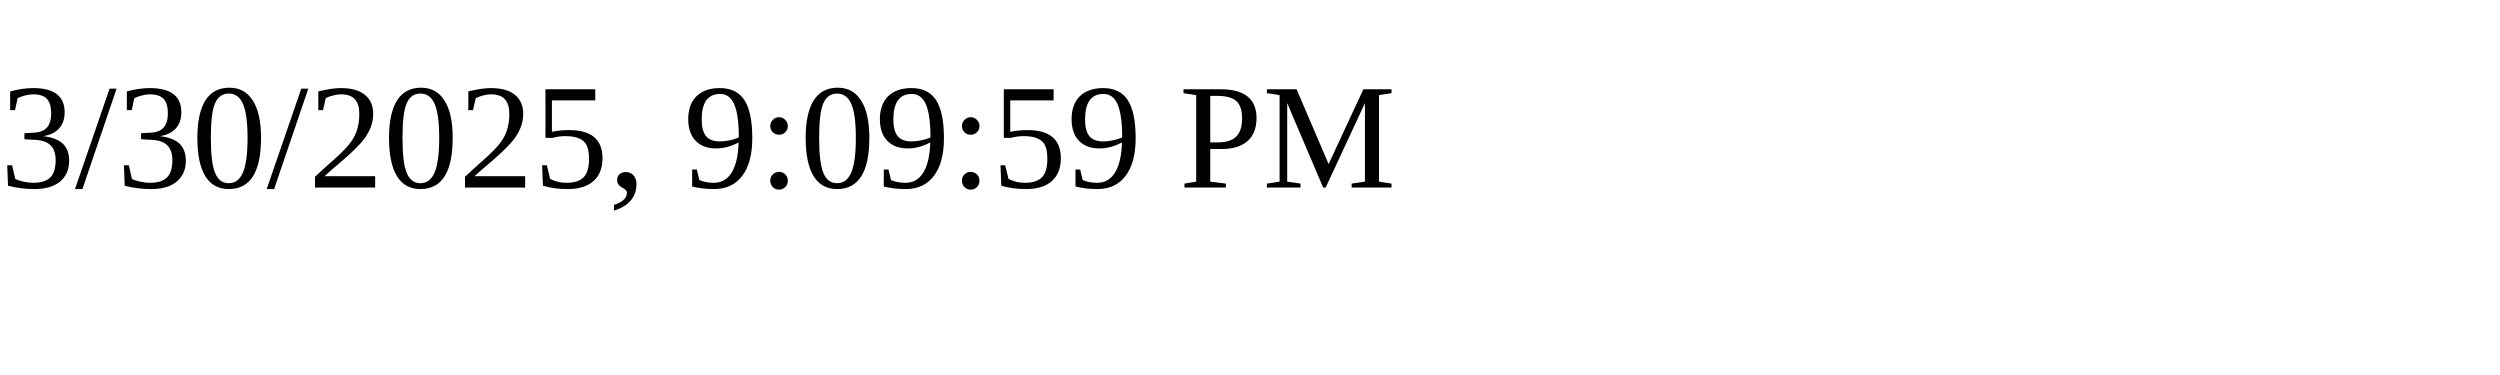
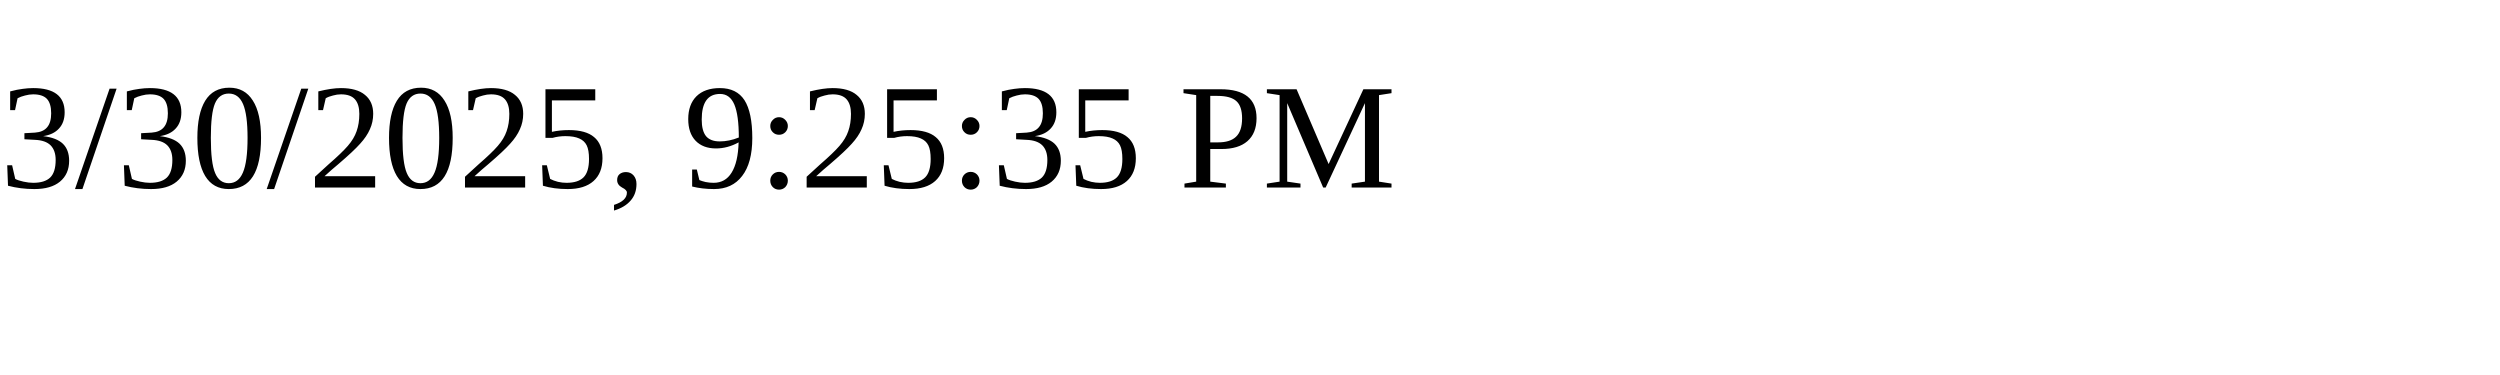
<svg xmlns="http://www.w3.org/2000/svg" height="30" width="200">
-   <text x="0" y="15">3/30/2025, 9:09:59 PM</text>
+   <text x="0" y="15">3/30/2025, 9:25:35 PM</text>
</svg>
